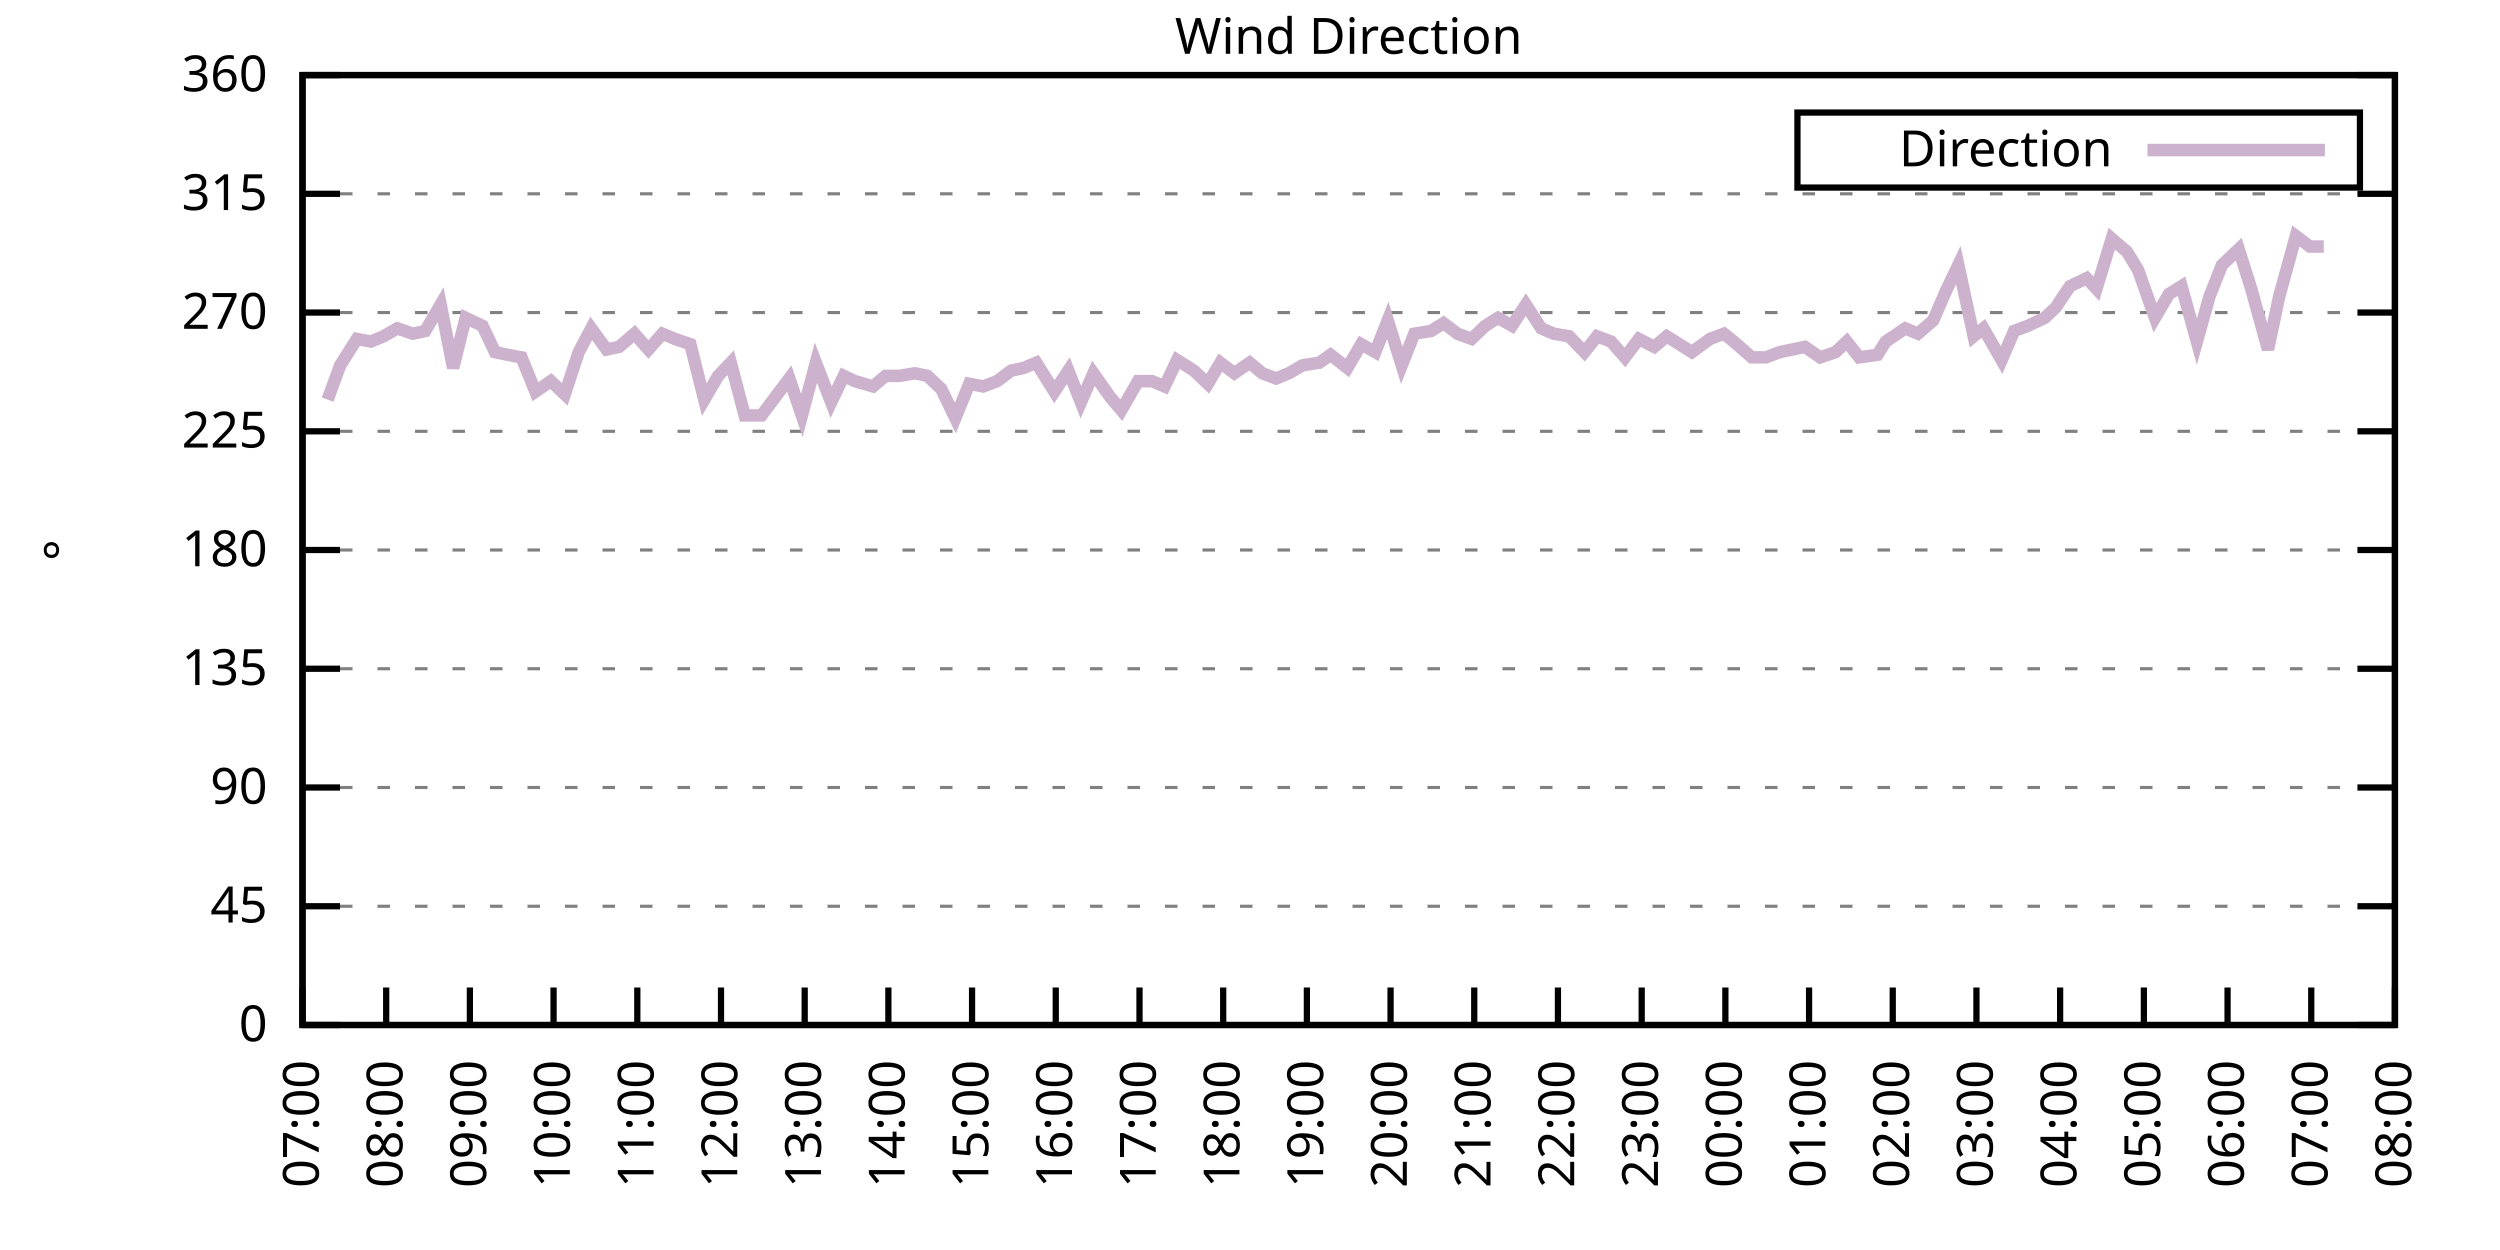
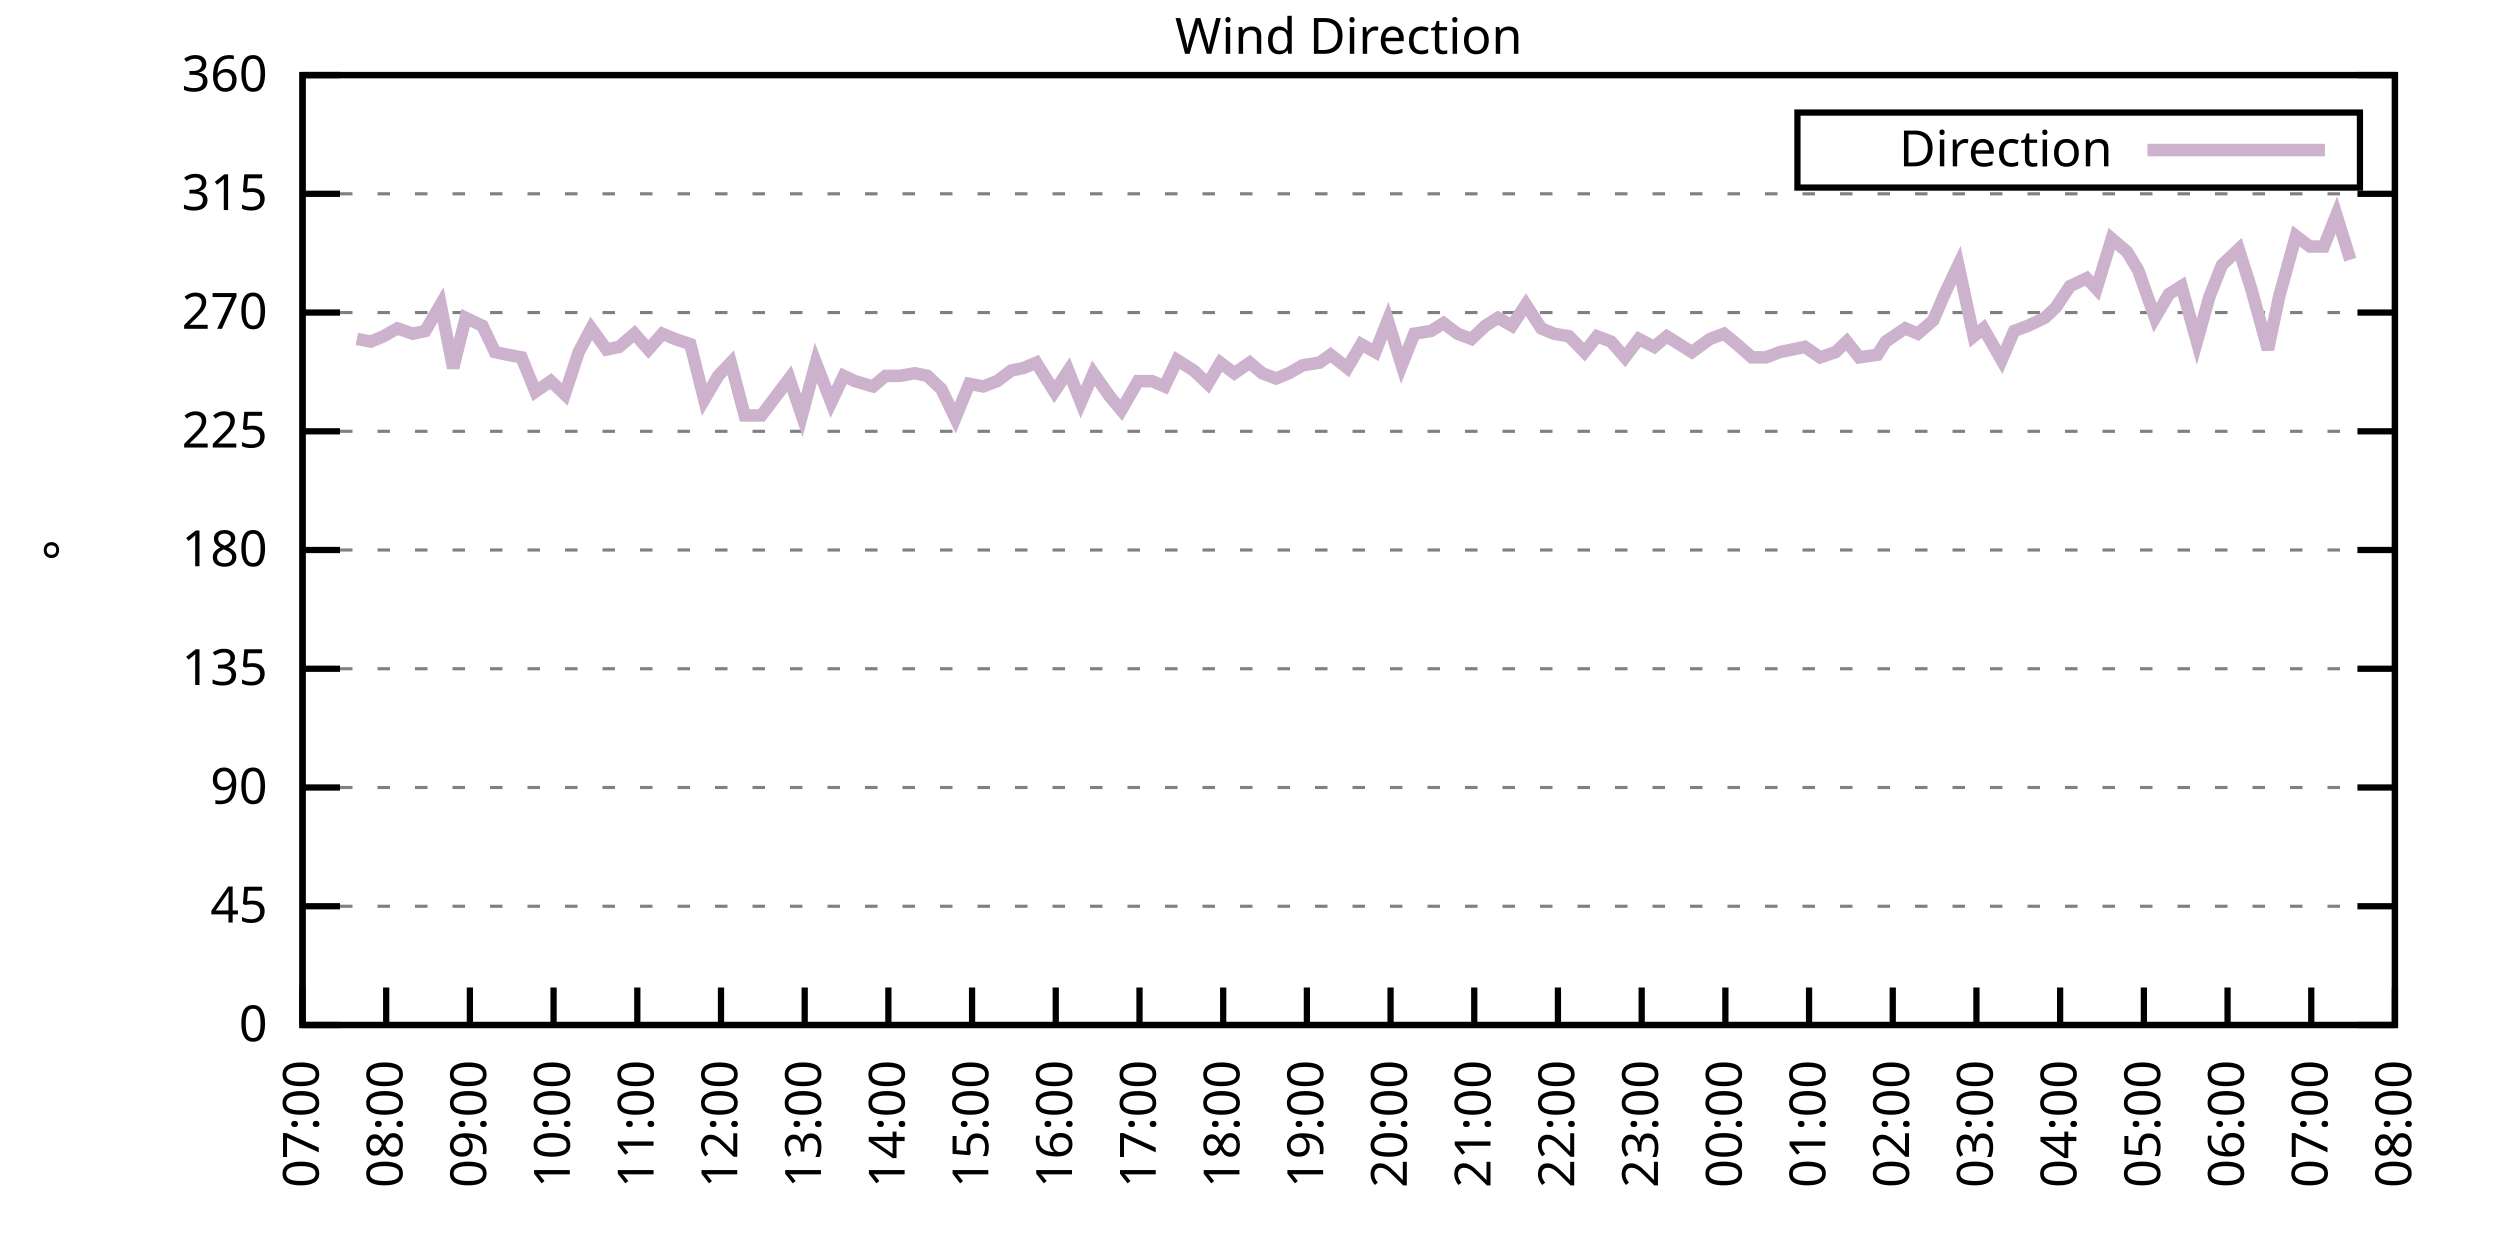
<svg xmlns="http://www.w3.org/2000/svg" xmlns:xlink="http://www.w3.org/1999/xlink" width="400" height="200" viewBox="0 0 400 200">
  <g id="gnuplot_canvas">
    <rect x="0" y="0" width="400" height="200" fill="none" />
    <defs>
      <circle id="gpDot" r="0.5" stroke-width="0.5" stroke="currentColor" />
      <path id="gpPt0" stroke-width="0.333" stroke="currentColor" d="M-1,0 h2 M0,-1 v2" />
      <path id="gpPt1" stroke-width="0.333" stroke="currentColor" d="M-1,-1 L1,1 M1,-1 L-1,1" />
      <path id="gpPt2" stroke-width="0.333" stroke="currentColor" d="M-1,0 L1,0 M0,-1 L0,1 M-1,-1 L1,1 M-1,1 L1,-1" />
      <rect id="gpPt3" stroke-width="0.333" stroke="currentColor" x="-1" y="-1" width="2" height="2" />
      <rect id="gpPt4" stroke-width="0.333" stroke="currentColor" fill="currentColor" x="-1" y="-1" width="2" height="2" />
      <circle id="gpPt5" stroke-width="0.333" stroke="currentColor" cx="0" cy="0" r="1" />
      <use xlink:href="#gpPt5" id="gpPt6" fill="currentColor" stroke="none" />
      <path id="gpPt7" stroke-width="0.333" stroke="currentColor" d="M0,-1.33 L-1.33,0.67 L1.33,0.67 z" />
      <use xlink:href="#gpPt7" id="gpPt8" fill="currentColor" stroke="none" />
      <use xlink:href="#gpPt7" id="gpPt9" stroke="currentColor" transform="rotate(180)" />
      <use xlink:href="#gpPt9" id="gpPt10" fill="currentColor" stroke="none" />
      <use xlink:href="#gpPt3" id="gpPt11" stroke="currentColor" transform="rotate(45)" />
      <use xlink:href="#gpPt11" id="gpPt12" fill="currentColor" stroke="none" />
      <path id="gpPt13" stroke-width="0.333" stroke="currentColor" d="M0,1.330 L1.265,0.411 L0.782,-1.067 L-0.782,-1.076 L-1.265,0.411 z" />
      <use xlink:href="#gpPt13" id="gpPt14" fill="currentColor" stroke="none" />
      <filter id="textbox" filterUnits="objectBoundingBox" x="0" y="0" height="1" width="1">
        <feFlood flood-color="white" flood-opacity="1" result="bgnd" />
        <feComposite in="SourceGraphic" in2="bgnd" operator="atop" />
      </filter>
      <filter id="greybox" filterUnits="objectBoundingBox" x="0" y="0" height="1" width="1">
        <feFlood flood-color="lightgrey" flood-opacity="1" result="grey" />
        <feComposite in="SourceGraphic" in2="grey" operator="atop" />
      </filter>
    </defs>
    <g fill="none" color="white" stroke="currentColor" stroke-width="1.00" stroke-linecap="butt" stroke-linejoin="miter">
</g>
    <g fill="none" color="black" stroke="currentColor" stroke-width="1.00" stroke-linecap="butt" stroke-linejoin="miter">
      <g stroke="none" shape-rendering="crispEdges">
        <polygon fill="rgb(255, 255, 255)" points="48.40,164.00 383.18,164.00 383.18,12.02 48.40,12.02 " />
      </g>
    </g>
    <g fill="none" color="black" stroke="currentColor" stroke-width="1.00" stroke-linecap="butt" stroke-linejoin="miter">
</g>
    <g fill="none" color="black" stroke="black" stroke-width="0.50" stroke-linecap="butt" stroke-linejoin="miter">
</g>
    <g fill="none" color="gray" stroke="currentColor" stroke-width="0.50" stroke-linecap="butt" stroke-linejoin="miter">
      <path stroke="gray" stroke-dasharray="2,4" class="gridline" d="M48.40,164.00 L383.19,164.00  " />
    </g>
    <g fill="none" color="gray" stroke="gray" stroke-width="1.00" stroke-linecap="butt" stroke-linejoin="miter">
</g>
    <g fill="none" color="black" stroke="currentColor" stroke-width="1.00" stroke-linecap="butt" stroke-linejoin="miter">
      <path stroke="black" d="M48.40,164.00 L54.40,164.00 M383.19,164.00 L377.19,164.00  " />
      <g transform="translate(42.80,166.60)" stroke="none" fill="black" font-family="Sans" font-size="8.00" text-anchor="end">
        <text>
          <tspan font-family="Sans"> 0</tspan>
        </text>
      </g>
    </g>
    <g fill="none" color="black" stroke="currentColor" stroke-width="1.00" stroke-linecap="butt" stroke-linejoin="miter">
</g>
    <g fill="none" color="black" stroke="black" stroke-width="0.50" stroke-linecap="butt" stroke-linejoin="miter">
</g>
    <g fill="none" color="gray" stroke="currentColor" stroke-width="0.50" stroke-linecap="butt" stroke-linejoin="miter">
      <path stroke="gray" stroke-dasharray="2,4" class="gridline" d="M48.40,145.00 L383.19,145.00  " />
    </g>
    <g fill="none" color="gray" stroke="gray" stroke-width="1.00" stroke-linecap="butt" stroke-linejoin="miter">
</g>
    <g fill="none" color="black" stroke="currentColor" stroke-width="1.00" stroke-linecap="butt" stroke-linejoin="miter">
      <path stroke="black" d="M48.40,145.00 L54.40,145.00 M383.19,145.00 L377.19,145.00  " />
      <g transform="translate(42.80,147.60)" stroke="none" fill="black" font-family="Sans" font-size="8.00" text-anchor="end">
        <text>
          <tspan font-family="Sans"> 45</tspan>
        </text>
      </g>
    </g>
    <g fill="none" color="black" stroke="currentColor" stroke-width="1.00" stroke-linecap="butt" stroke-linejoin="miter">
</g>
    <g fill="none" color="black" stroke="black" stroke-width="0.50" stroke-linecap="butt" stroke-linejoin="miter">
</g>
    <g fill="none" color="gray" stroke="currentColor" stroke-width="0.50" stroke-linecap="butt" stroke-linejoin="miter">
      <path stroke="gray" stroke-dasharray="2,4" class="gridline" d="M48.40,126.00 L383.19,126.00  " />
    </g>
    <g fill="none" color="gray" stroke="gray" stroke-width="1.00" stroke-linecap="butt" stroke-linejoin="miter">
</g>
    <g fill="none" color="black" stroke="currentColor" stroke-width="1.00" stroke-linecap="butt" stroke-linejoin="miter">
      <path stroke="black" d="M48.40,126.00 L54.40,126.00 M383.19,126.00 L377.19,126.00  " />
      <g transform="translate(42.80,128.60)" stroke="none" fill="black" font-family="Sans" font-size="8.00" text-anchor="end">
        <text>
          <tspan font-family="Sans"> 90</tspan>
        </text>
      </g>
    </g>
    <g fill="none" color="black" stroke="currentColor" stroke-width="1.00" stroke-linecap="butt" stroke-linejoin="miter">
</g>
    <g fill="none" color="black" stroke="black" stroke-width="0.50" stroke-linecap="butt" stroke-linejoin="miter">
</g>
    <g fill="none" color="gray" stroke="currentColor" stroke-width="0.50" stroke-linecap="butt" stroke-linejoin="miter">
      <path stroke="gray" stroke-dasharray="2,4" class="gridline" d="M48.40,107.00 L383.19,107.00  " />
    </g>
    <g fill="none" color="gray" stroke="gray" stroke-width="1.00" stroke-linecap="butt" stroke-linejoin="miter">
</g>
    <g fill="none" color="black" stroke="currentColor" stroke-width="1.00" stroke-linecap="butt" stroke-linejoin="miter">
      <path stroke="black" d="M48.40,107.00 L54.40,107.00 M383.19,107.00 L377.19,107.00  " />
      <g transform="translate(42.80,109.60)" stroke="none" fill="black" font-family="Sans" font-size="8.00" text-anchor="end">
        <text>
          <tspan font-family="Sans"> 135</tspan>
        </text>
      </g>
    </g>
    <g fill="none" color="black" stroke="currentColor" stroke-width="1.00" stroke-linecap="butt" stroke-linejoin="miter">
</g>
    <g fill="none" color="black" stroke="black" stroke-width="0.50" stroke-linecap="butt" stroke-linejoin="miter">
</g>
    <g fill="none" color="gray" stroke="currentColor" stroke-width="0.50" stroke-linecap="butt" stroke-linejoin="miter">
      <path stroke="gray" stroke-dasharray="2,4" class="gridline" d="M48.40,88.00 L383.19,88.00  " />
    </g>
    <g fill="none" color="gray" stroke="gray" stroke-width="1.00" stroke-linecap="butt" stroke-linejoin="miter">
</g>
    <g fill="none" color="black" stroke="currentColor" stroke-width="1.00" stroke-linecap="butt" stroke-linejoin="miter">
      <path stroke="black" d="M48.40,88.00 L54.40,88.00 M383.19,88.00 L377.19,88.00  " />
      <g transform="translate(42.80,90.60)" stroke="none" fill="black" font-family="Sans" font-size="8.00" text-anchor="end">
        <text>
          <tspan font-family="Sans"> 180</tspan>
        </text>
      </g>
    </g>
    <g fill="none" color="black" stroke="currentColor" stroke-width="1.00" stroke-linecap="butt" stroke-linejoin="miter">
</g>
    <g fill="none" color="black" stroke="black" stroke-width="0.50" stroke-linecap="butt" stroke-linejoin="miter">
</g>
    <g fill="none" color="gray" stroke="currentColor" stroke-width="0.50" stroke-linecap="butt" stroke-linejoin="miter">
      <path stroke="gray" stroke-dasharray="2,4" class="gridline" d="M48.40,69.01 L383.19,69.01  " />
    </g>
    <g fill="none" color="gray" stroke="gray" stroke-width="1.00" stroke-linecap="butt" stroke-linejoin="miter">
</g>
    <g fill="none" color="black" stroke="currentColor" stroke-width="1.00" stroke-linecap="butt" stroke-linejoin="miter">
      <path stroke="black" d="M48.40,69.01 L54.40,69.01 M383.19,69.01 L377.19,69.01  " />
      <g transform="translate(42.80,71.61)" stroke="none" fill="black" font-family="Sans" font-size="8.00" text-anchor="end">
        <text>
          <tspan font-family="Sans"> 225</tspan>
        </text>
      </g>
    </g>
    <g fill="none" color="black" stroke="currentColor" stroke-width="1.00" stroke-linecap="butt" stroke-linejoin="miter">
</g>
    <g fill="none" color="black" stroke="black" stroke-width="0.50" stroke-linecap="butt" stroke-linejoin="miter">
</g>
    <g fill="none" color="gray" stroke="currentColor" stroke-width="0.50" stroke-linecap="butt" stroke-linejoin="miter">
      <path stroke="gray" stroke-dasharray="2,4" class="gridline" d="M48.40,50.01 L383.19,50.01  " />
    </g>
    <g fill="none" color="gray" stroke="gray" stroke-width="1.00" stroke-linecap="butt" stroke-linejoin="miter">
</g>
    <g fill="none" color="black" stroke="currentColor" stroke-width="1.00" stroke-linecap="butt" stroke-linejoin="miter">
      <path stroke="black" d="M48.40,50.01 L54.40,50.01 M383.19,50.01 L377.19,50.01  " />
      <g transform="translate(42.80,52.61)" stroke="none" fill="black" font-family="Sans" font-size="8.00" text-anchor="end">
        <text>
          <tspan font-family="Sans"> 270</tspan>
        </text>
      </g>
    </g>
    <g fill="none" color="black" stroke="currentColor" stroke-width="1.00" stroke-linecap="butt" stroke-linejoin="miter">
</g>
    <g fill="none" color="black" stroke="black" stroke-width="0.50" stroke-linecap="butt" stroke-linejoin="miter">
</g>
    <g fill="none" color="gray" stroke="currentColor" stroke-width="0.50" stroke-linecap="butt" stroke-linejoin="miter">
      <path stroke="gray" stroke-dasharray="2,4" class="gridline" d="M48.40,31.01 L383.19,31.01  " />
    </g>
    <g fill="none" color="gray" stroke="gray" stroke-width="1.00" stroke-linecap="butt" stroke-linejoin="miter">
</g>
    <g fill="none" color="black" stroke="currentColor" stroke-width="1.00" stroke-linecap="butt" stroke-linejoin="miter">
      <path stroke="black" d="M48.40,31.01 L54.40,31.01 M383.19,31.01 L377.19,31.01  " />
      <g transform="translate(42.80,33.61)" stroke="none" fill="black" font-family="Sans" font-size="8.00" text-anchor="end">
        <text>
          <tspan font-family="Sans"> 315</tspan>
        </text>
      </g>
    </g>
    <g fill="none" color="black" stroke="currentColor" stroke-width="1.00" stroke-linecap="butt" stroke-linejoin="miter">
</g>
    <g fill="none" color="black" stroke="black" stroke-width="0.50" stroke-linecap="butt" stroke-linejoin="miter">
</g>
    <g fill="none" color="gray" stroke="currentColor" stroke-width="0.50" stroke-linecap="butt" stroke-linejoin="miter">
      <path stroke="gray" stroke-dasharray="2,4" class="gridline" d="M48.40,12.01 L383.19,12.01  " />
    </g>
    <g fill="none" color="gray" stroke="gray" stroke-width="1.00" stroke-linecap="butt" stroke-linejoin="miter">
</g>
    <g fill="none" color="black" stroke="currentColor" stroke-width="1.00" stroke-linecap="butt" stroke-linejoin="miter">
      <path stroke="black" d="M48.40,12.01 L54.40,12.01 M383.19,12.01 L377.19,12.01  " />
      <g transform="translate(42.80,14.61)" stroke="none" fill="black" font-family="Sans" font-size="8.00" text-anchor="end">
        <text>
          <tspan font-family="Sans"> 360</tspan>
        </text>
      </g>
    </g>
    <g fill="none" color="black" stroke="currentColor" stroke-width="1.00" stroke-linecap="butt" stroke-linejoin="miter">
      <path stroke="black" d="M48.40,164.00 L48.40,158.00  " />
      <g transform="translate(51.00,169.60) rotate(270.00)" stroke="none" fill="black" font-family="Sans" font-size="8.00" text-anchor="end">
        <text>
          <tspan font-family="Sans">07:00</tspan>
        </text>
      </g>
    </g>
    <g fill="none" color="black" stroke="currentColor" stroke-width="1.00" stroke-linecap="butt" stroke-linejoin="miter">
      <path stroke="black" d="M61.79,164.00 L61.79,158.00  " />
      <g transform="translate(64.39,169.60) rotate(270.00)" stroke="none" fill="black" font-family="Sans" font-size="8.00" text-anchor="end">
        <text>
          <tspan font-family="Sans">08:00</tspan>
        </text>
      </g>
    </g>
    <g fill="none" color="black" stroke="currentColor" stroke-width="1.00" stroke-linecap="butt" stroke-linejoin="miter">
      <path stroke="black" d="M75.18,164.00 L75.18,158.00  " />
      <g transform="translate(77.78,169.60) rotate(270.00)" stroke="none" fill="black" font-family="Sans" font-size="8.00" text-anchor="end">
        <text>
          <tspan font-family="Sans">09:00</tspan>
        </text>
      </g>
    </g>
    <g fill="none" color="black" stroke="currentColor" stroke-width="1.00" stroke-linecap="butt" stroke-linejoin="miter">
      <path stroke="black" d="M88.57,164.00 L88.57,158.00  " />
      <g transform="translate(91.17,169.60) rotate(270.00)" stroke="none" fill="black" font-family="Sans" font-size="8.00" text-anchor="end">
        <text>
          <tspan font-family="Sans">10:00</tspan>
        </text>
      </g>
    </g>
    <g fill="none" color="black" stroke="currentColor" stroke-width="1.00" stroke-linecap="butt" stroke-linejoin="miter">
      <path stroke="black" d="M101.97,164.00 L101.97,158.00  " />
      <g transform="translate(104.57,169.60) rotate(270.00)" stroke="none" fill="black" font-family="Sans" font-size="8.00" text-anchor="end">
        <text>
          <tspan font-family="Sans">11:00</tspan>
        </text>
      </g>
    </g>
    <g fill="none" color="black" stroke="currentColor" stroke-width="1.00" stroke-linecap="butt" stroke-linejoin="miter">
      <path stroke="black" d="M115.36,164.00 L115.36,158.00  " />
      <g transform="translate(117.96,169.60) rotate(270.00)" stroke="none" fill="black" font-family="Sans" font-size="8.00" text-anchor="end">
        <text>
          <tspan font-family="Sans">12:00</tspan>
        </text>
      </g>
    </g>
    <g fill="none" color="black" stroke="currentColor" stroke-width="1.00" stroke-linecap="butt" stroke-linejoin="miter">
      <path stroke="black" d="M128.75,164.00 L128.75,158.00  " />
      <g transform="translate(131.35,169.60) rotate(270.00)" stroke="none" fill="black" font-family="Sans" font-size="8.00" text-anchor="end">
        <text>
          <tspan font-family="Sans">13:00</tspan>
        </text>
      </g>
    </g>
    <g fill="none" color="black" stroke="currentColor" stroke-width="1.00" stroke-linecap="butt" stroke-linejoin="miter">
      <path stroke="black" d="M142.14,164.00 L142.14,158.00  " />
      <g transform="translate(144.74,169.60) rotate(270.00)" stroke="none" fill="black" font-family="Sans" font-size="8.00" text-anchor="end">
        <text>
          <tspan font-family="Sans">14:00</tspan>
        </text>
      </g>
    </g>
    <g fill="none" color="black" stroke="currentColor" stroke-width="1.00" stroke-linecap="butt" stroke-linejoin="miter">
      <path stroke="black" d="M155.53,164.00 L155.53,158.00  " />
      <g transform="translate(158.13,169.60) rotate(270.00)" stroke="none" fill="black" font-family="Sans" font-size="8.00" text-anchor="end">
        <text>
          <tspan font-family="Sans">15:00</tspan>
        </text>
      </g>
    </g>
    <g fill="none" color="black" stroke="currentColor" stroke-width="1.00" stroke-linecap="butt" stroke-linejoin="miter">
      <path stroke="black" d="M168.92,164.00 L168.92,158.00  " />
      <g transform="translate(171.52,169.60) rotate(270.00)" stroke="none" fill="black" font-family="Sans" font-size="8.00" text-anchor="end">
        <text>
          <tspan font-family="Sans">16:00</tspan>
        </text>
      </g>
    </g>
    <g fill="none" color="black" stroke="currentColor" stroke-width="1.00" stroke-linecap="butt" stroke-linejoin="miter">
      <path stroke="black" d="M182.32,164.00 L182.32,158.00  " />
      <g transform="translate(184.92,169.60) rotate(270.00)" stroke="none" fill="black" font-family="Sans" font-size="8.00" text-anchor="end">
        <text>
          <tspan font-family="Sans">17:00</tspan>
        </text>
      </g>
    </g>
    <g fill="none" color="black" stroke="currentColor" stroke-width="1.00" stroke-linecap="butt" stroke-linejoin="miter">
      <path stroke="black" d="M195.71,164.00 L195.71,158.00  " />
      <g transform="translate(198.31,169.60) rotate(270.00)" stroke="none" fill="black" font-family="Sans" font-size="8.00" text-anchor="end">
        <text>
          <tspan font-family="Sans">18:00</tspan>
        </text>
      </g>
    </g>
    <g fill="none" color="black" stroke="currentColor" stroke-width="1.00" stroke-linecap="butt" stroke-linejoin="miter">
      <path stroke="black" d="M209.10,164.00 L209.10,158.00  " />
      <g transform="translate(211.70,169.60) rotate(270.00)" stroke="none" fill="black" font-family="Sans" font-size="8.00" text-anchor="end">
        <text>
          <tspan font-family="Sans">19:00</tspan>
        </text>
      </g>
    </g>
    <g fill="none" color="black" stroke="currentColor" stroke-width="1.00" stroke-linecap="butt" stroke-linejoin="miter">
      <path stroke="black" d="M222.49,164.00 L222.49,158.00  " />
      <g transform="translate(225.09,169.60) rotate(270.00)" stroke="none" fill="black" font-family="Sans" font-size="8.00" text-anchor="end">
        <text>
          <tspan font-family="Sans">20:00</tspan>
        </text>
      </g>
    </g>
    <g fill="none" color="black" stroke="currentColor" stroke-width="1.00" stroke-linecap="butt" stroke-linejoin="miter">
      <path stroke="black" d="M235.88,164.00 L235.88,158.00  " />
      <g transform="translate(238.48,169.60) rotate(270.00)" stroke="none" fill="black" font-family="Sans" font-size="8.00" text-anchor="end">
        <text>
          <tspan font-family="Sans">21:00</tspan>
        </text>
      </g>
    </g>
    <g fill="none" color="black" stroke="currentColor" stroke-width="1.00" stroke-linecap="butt" stroke-linejoin="miter">
      <path stroke="black" d="M249.27,164.00 L249.27,158.00  " />
      <g transform="translate(251.87,169.60) rotate(270.00)" stroke="none" fill="black" font-family="Sans" font-size="8.00" text-anchor="end">
        <text>
          <tspan font-family="Sans">22:00</tspan>
        </text>
      </g>
    </g>
    <g fill="none" color="black" stroke="currentColor" stroke-width="1.00" stroke-linecap="butt" stroke-linejoin="miter">
      <path stroke="black" d="M262.67,164.00 L262.67,158.00  " />
      <g transform="translate(265.27,169.60) rotate(270.00)" stroke="none" fill="black" font-family="Sans" font-size="8.00" text-anchor="end">
        <text>
          <tspan font-family="Sans">23:00</tspan>
        </text>
      </g>
    </g>
    <g fill="none" color="black" stroke="currentColor" stroke-width="1.00" stroke-linecap="butt" stroke-linejoin="miter">
      <path stroke="black" d="M276.06,164.00 L276.06,158.00  " />
      <g transform="translate(278.66,169.60) rotate(270.00)" stroke="none" fill="black" font-family="Sans" font-size="8.00" text-anchor="end">
        <text>
          <tspan font-family="Sans">00:00</tspan>
        </text>
      </g>
    </g>
    <g fill="none" color="black" stroke="currentColor" stroke-width="1.00" stroke-linecap="butt" stroke-linejoin="miter">
      <path stroke="black" d="M289.45,164.00 L289.45,158.00  " />
      <g transform="translate(292.05,169.60) rotate(270.00)" stroke="none" fill="black" font-family="Sans" font-size="8.00" text-anchor="end">
        <text>
          <tspan font-family="Sans">01:00</tspan>
        </text>
      </g>
    </g>
    <g fill="none" color="black" stroke="currentColor" stroke-width="1.00" stroke-linecap="butt" stroke-linejoin="miter">
      <path stroke="black" d="M302.84,164.00 L302.84,158.00  " />
      <g transform="translate(305.44,169.60) rotate(270.00)" stroke="none" fill="black" font-family="Sans" font-size="8.00" text-anchor="end">
        <text>
          <tspan font-family="Sans">02:00</tspan>
        </text>
      </g>
    </g>
    <g fill="none" color="black" stroke="currentColor" stroke-width="1.00" stroke-linecap="butt" stroke-linejoin="miter">
      <path stroke="black" d="M316.23,164.00 L316.23,158.00  " />
      <g transform="translate(318.83,169.60) rotate(270.00)" stroke="none" fill="black" font-family="Sans" font-size="8.00" text-anchor="end">
        <text>
          <tspan font-family="Sans">03:00</tspan>
        </text>
      </g>
    </g>
    <g fill="none" color="black" stroke="currentColor" stroke-width="1.00" stroke-linecap="butt" stroke-linejoin="miter">
      <path stroke="black" d="M329.62,164.00 L329.62,158.00  " />
      <g transform="translate(332.22,169.60) rotate(270.00)" stroke="none" fill="black" font-family="Sans" font-size="8.00" text-anchor="end">
        <text>
          <tspan font-family="Sans">04:00</tspan>
        </text>
      </g>
    </g>
    <g fill="none" color="black" stroke="currentColor" stroke-width="1.00" stroke-linecap="butt" stroke-linejoin="miter">
      <path stroke="black" d="M343.02,164.00 L343.02,158.00  " />
      <g transform="translate(345.62,169.60) rotate(270.00)" stroke="none" fill="black" font-family="Sans" font-size="8.00" text-anchor="end">
        <text>
          <tspan font-family="Sans">05:00</tspan>
        </text>
      </g>
    </g>
    <g fill="none" color="black" stroke="currentColor" stroke-width="1.00" stroke-linecap="butt" stroke-linejoin="miter">
      <path stroke="black" d="M356.41,164.00 L356.41,158.00  " />
      <g transform="translate(359.01,169.60) rotate(270.00)" stroke="none" fill="black" font-family="Sans" font-size="8.00" text-anchor="end">
        <text>
          <tspan font-family="Sans">06:00</tspan>
        </text>
      </g>
    </g>
    <g fill="none" color="black" stroke="currentColor" stroke-width="1.00" stroke-linecap="butt" stroke-linejoin="miter">
      <path stroke="black" d="M369.80,164.00 L369.80,158.00  " />
      <g transform="translate(372.40,169.60) rotate(270.00)" stroke="none" fill="black" font-family="Sans" font-size="8.00" text-anchor="end">
        <text>
          <tspan font-family="Sans">07:00</tspan>
        </text>
      </g>
    </g>
    <g fill="none" color="black" stroke="currentColor" stroke-width="1.00" stroke-linecap="butt" stroke-linejoin="miter">
      <path stroke="black" d="M383.19,164.00 L383.19,158.00  " />
      <g transform="translate(385.79,169.60) rotate(270.00)" stroke="none" fill="black" font-family="Sans" font-size="8.00" text-anchor="end">
        <text>
          <tspan font-family="Sans">08:00</tspan>
        </text>
      </g>
    </g>
    <g fill="none" color="black" stroke="currentColor" stroke-width="1.00" stroke-linecap="butt" stroke-linejoin="miter">
</g>
    <g fill="none" color="black" stroke="currentColor" stroke-width="1.00" stroke-linecap="butt" stroke-linejoin="miter">
      <path stroke="black" d="M48.40,12.01 L48.40,164.00 L383.19,164.00 L383.19,12.01 L48.40,12.01 Z  " />
    </g>
    <g fill="none" color="black" stroke="currentColor" stroke-width="1.00" stroke-linecap="butt" stroke-linejoin="miter">
</g>
    <g fill="none" color="black" stroke="currentColor" stroke-width="1.00" stroke-linecap="butt" stroke-linejoin="miter">
      <path stroke="black" d="M287.59,30.01 L287.59,18.01 L377.59,18.01 L377.59,30.01 L287.59,30.01 Z  " />
    </g>
    <g id="Wind_direction_plot_1">
      <g fill="none" color="white" stroke="black" stroke-width="2.00" stroke-linecap="butt" stroke-linejoin="miter">
</g>
      <g fill="none" color="black" stroke="currentColor" stroke-width="2.00" stroke-linecap="butt" stroke-linejoin="miter">
        <g transform="translate(337.99,26.61)" stroke="none" fill="black" font-family="Sans" font-size="8.00" text-anchor="end">
          <text>
            <tspan font-family="Sans">Direction</tspan>
          </text>
        </g>
      </g>
      <g fill="none" color="black" stroke="currentColor" stroke-width="2.00" stroke-linecap="butt" stroke-linejoin="miter">
-         <path stroke="rgb(204, 178, 204)" d="M343.59,24.01 L371.99,24.01 M52.42,63.94 L54.43,58.45 L57.10,54.23 L59.34,54.65 L61.35,53.81 L63.58,52.54   L66.03,53.39 L68.04,52.96 L70.50,48.74 L72.50,58.87 L74.51,50.85 L77.19,52.12 L79.20,56.34 L81.21,56.76   L83.44,57.18 L85.67,62.67 L88.13,60.98 L90.36,63.10 L92.59,56.34 L94.60,52.54 L97.06,55.92 L99.06,55.50   L101.52,53.39 L103.75,55.92 L105.98,53.39 L107.99,54.23 L110.45,55.07 L112.68,63.94 L114.91,60.14 L116.92,58.03   L119.15,66.47 L121.83,66.47 L124.06,63.52 L126.29,60.56 L128.30,66.47 L130.54,58.03 L132.99,64.36 L135.00,60.14   L136.78,60.98 L139.69,61.83 L141.69,60.14 L143.93,60.14 L146.38,59.72 L148.39,60.14 L150.62,62.25 L152.85,66.90   L155.09,61.41 L157.32,61.83 L159.55,60.98 L161.78,59.30 L163.79,58.87 L165.80,58.03 L168.70,62.67 L170.93,59.30   L172.94,64.36 L174.95,59.72 L177.63,63.52 L179.41,65.63 L182.09,60.98 L184.32,60.98 L186.33,61.83 L188.34,57.61   L191.02,59.30 L193.25,61.41 L195.26,58.03 L197.49,59.72 L199.95,58.03 L201.96,59.72 L204.19,60.56 L206.20,59.72   L208.43,58.45 L211.11,58.03 L212.89,56.76 L215.57,58.87 L217.80,55.07 L220.04,56.34 L222.04,51.27 L224.28,58.45   L226.29,53.39 L228.96,52.96 L230.97,51.70 L233.20,53.39 L235.44,54.23 L237.67,52.12 L239.68,50.85 L241.91,52.12   L244.14,48.74 L246.60,52.54 L248.60,53.39 L251.06,53.81 L253.51,56.34 L255.52,53.81 L257.76,54.65 L259.99,57.18   L262.22,54.23 L264.67,55.50 L266.68,53.81 L268.69,55.07 L270.70,56.34 L273.60,54.23 L275.83,53.39 L277.40,54.65   L280.30,57.18 L282.53,57.18 L284.76,56.34 L288.78,55.50 L291.23,57.18 L293.69,56.34 L295.48,54.65 L297.48,57.18   L300.39,56.76 L301.72,54.65 L304.85,52.54 L306.86,53.39 L309.31,51.27 L311.32,46.63 L313.33,42.41 L315.79,53.81   L317.35,52.54 L320.25,57.61 L322.26,52.96 L324.49,52.12 L327.17,50.85 L328.95,49.16 L331.19,45.79 L333.86,44.52   L335.43,46.21 L337.88,38.19 L340.34,40.30 L342.12,43.25 L344.80,50.85 L347.03,47.05 L349.04,45.79 L351.50,54.65   L353.51,47.47 L355.51,42.41 L358.19,39.87 L360.20,46.21 L362.88,55.92 L364.66,47.47 L367.34,37.76 L369.58,39.45   L371.81,39.45  " />
+         <path stroke="rgb(204, 178, 204)" d="M343.59,24.01 L371.99,24.01 M57.10,54.23 L59.34,54.65 L61.35,53.81 L63.58,52.54 L66.03,53.39 L68.04,52.96   L70.50,48.74 L72.50,58.87 L74.51,50.85 L77.19,52.12 L79.20,56.34 L81.21,56.76 L83.44,57.18 L85.67,62.67   L88.13,60.98 L90.36,63.10 L92.59,56.34 L94.60,52.54 L97.06,55.92 L99.06,55.50 L101.52,53.39 L103.75,55.92   L105.98,53.39 L107.99,54.23 L110.45,55.07 L112.68,63.94 L114.91,60.14 L116.92,58.03 L119.15,66.47 L121.83,66.47   L124.06,63.52 L126.29,60.56 L128.30,66.47 L130.54,58.03 L132.99,64.36 L135.00,60.14 L136.78,60.98 L139.69,61.83   L141.69,60.14 L143.93,60.14 L146.38,59.72 L148.39,60.14 L150.62,62.25 L152.85,66.90 L155.09,61.41 L157.32,61.83   L159.55,60.98 L161.78,59.30 L163.79,58.87 L165.80,58.03 L168.70,62.67 L170.93,59.30 L172.94,64.36 L174.95,59.72   L177.63,63.52 L179.41,65.63 L182.09,60.98 L184.32,60.98 L186.33,61.83 L188.34,57.61 L191.02,59.30 L193.25,61.41   L195.26,58.03 L197.49,59.72 L199.95,58.03 L201.96,59.72 L204.19,60.56 L206.20,59.72 L208.43,58.45 L211.11,58.03   L212.89,56.76 L215.57,58.87 L217.80,55.07 L220.04,56.34 L222.04,51.27 L224.28,58.45 L226.29,53.39 L228.96,52.96   L230.97,51.70 L233.20,53.39 L235.44,54.23 L237.67,52.12 L239.68,50.85 L241.91,52.12 L244.14,48.74 L246.60,52.54   L248.60,53.39 L251.06,53.81 L253.51,56.34 L255.52,53.81 L257.76,54.65 L259.99,57.18 L262.22,54.23 L264.67,55.50   L266.68,53.81 L268.69,55.07 L270.70,56.34 L273.60,54.23 L275.83,53.39 L277.40,54.65 L280.30,57.18 L282.53,57.18   L284.76,56.34 L288.78,55.50 L291.23,57.18 L293.69,56.34 L295.48,54.65 L297.48,57.18 L300.39,56.76 L301.72,54.65   L304.85,52.54 L306.86,53.39 L309.31,51.27 L311.32,46.63 L313.33,42.41 L315.79,53.81 L317.35,52.54 L320.25,57.61   L322.26,52.96 L324.49,52.12 L327.17,50.85 L328.95,49.16 L331.19,45.79 L333.86,44.52 L335.43,46.21 L337.88,38.19   L340.34,40.30 L342.12,43.25 L344.80,50.85 L347.03,47.05 L349.04,45.79 L351.50,54.65 L353.51,47.47 L355.51,42.41   L358.19,39.87 L360.20,46.21 L362.88,55.92 L364.66,47.47 L367.34,37.76 L369.58,39.45 L371.81,39.45 L373.82,34.39   L376.05,41.56  " />
      </g>
    </g>
    <g fill="none" color="black" stroke="currentColor" stroke-width="2.00" stroke-linecap="butt" stroke-linejoin="miter">
</g>
    <g fill="none" color="black" stroke="black" stroke-width="1.00" stroke-linecap="butt" stroke-linejoin="miter">
</g>
    <g fill="none" color="black" stroke="currentColor" stroke-width="1.00" stroke-linecap="butt" stroke-linejoin="miter">
      <path stroke="black" d="M48.40,12.01 L48.40,164.00 L383.19,164.00 L383.19,12.01 L48.40,12.01 Z  " />
      <g transform="translate(12.80,88.01) rotate(270.00)" stroke="none" fill="black" font-family="Sans" font-size="8.00" text-anchor="middle">
        <text>
          <tspan font-family="Sans">°</tspan>
        </text>
      </g>
    </g>
    <g fill="none" color="black" stroke="currentColor" stroke-width="1.00" stroke-linecap="butt" stroke-linejoin="miter">
</g>
    <g fill="none" color="black" stroke="currentColor" stroke-width="1.00" stroke-linecap="butt" stroke-linejoin="miter">
      <g transform="translate(215.79,8.61)" stroke="none" fill="black" font-family="Sans" font-size="8.00" text-anchor="middle">
        <text>
          <tspan font-family="Sans">Wind Direction</tspan>
        </text>
      </g>
    </g>
    <g fill="none" color="black" stroke="currentColor" stroke-width="1.00" stroke-linecap="butt" stroke-linejoin="miter">
</g>
  </g>
</svg>
